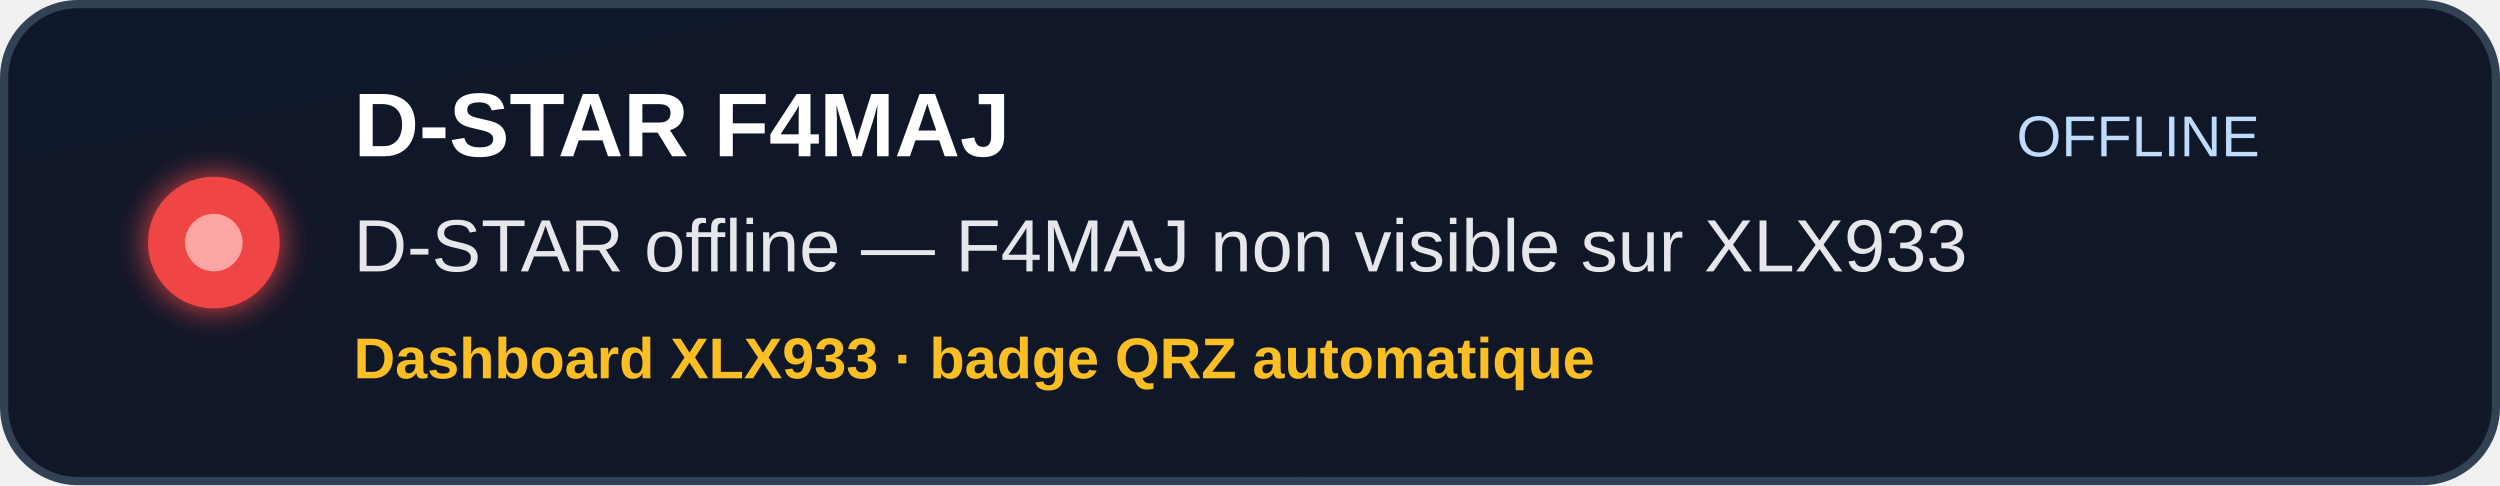
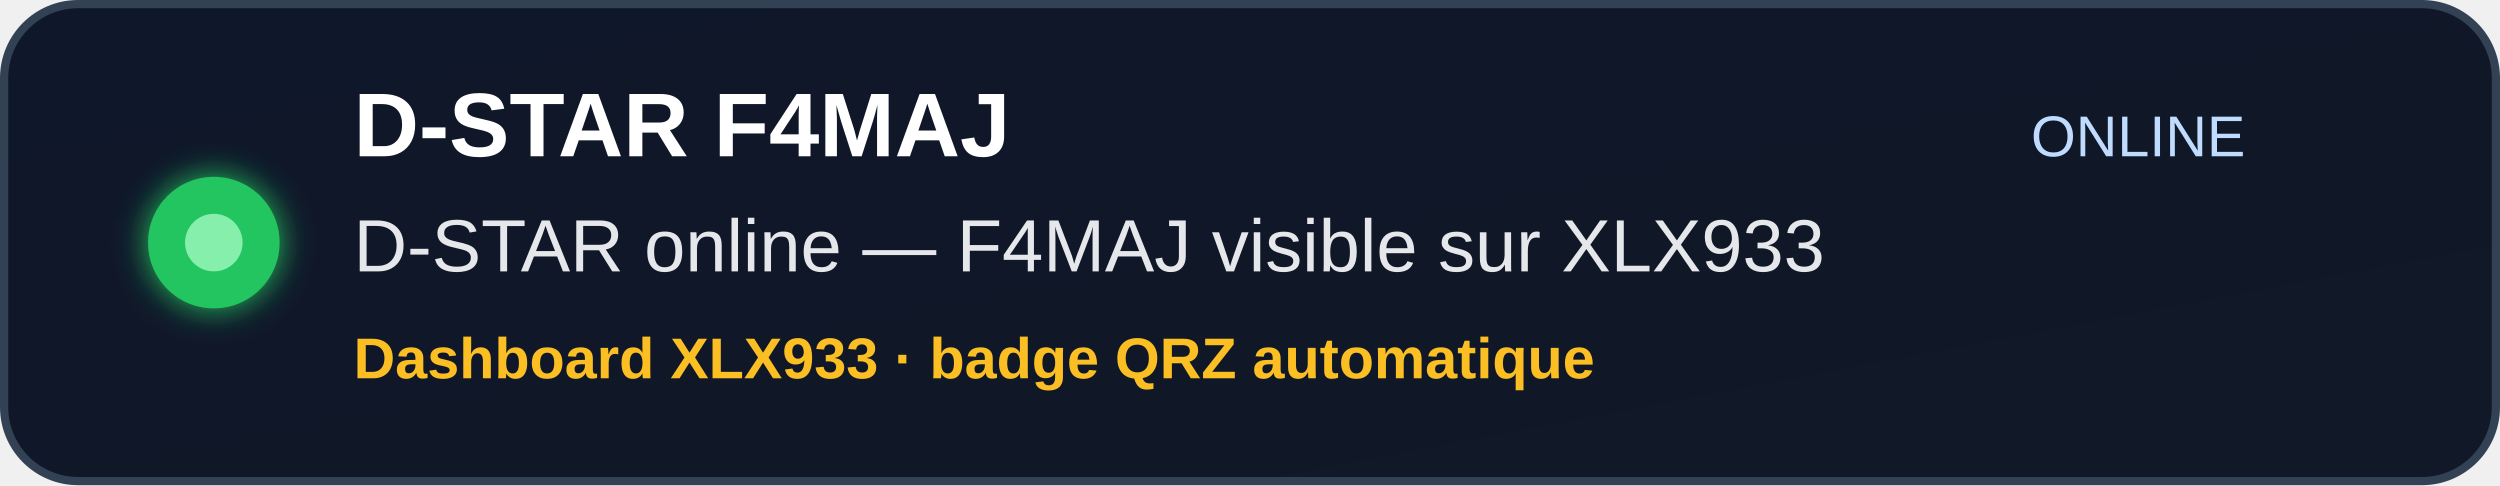
<svg xmlns="http://www.w3.org/2000/svg" width="608" height="118" viewBox="0 0 608 118" role="img" aria-label="D-STAR F4MAJ status">
  <defs>
    <linearGradient id="bg" x1="0" y1="0" x2="1" y2="1">
      <stop offset="0%" stop-color="#0f172a" />
      <stop offset="100%" stop-color="#111827" />
    </linearGradient>
    <filter id="softGlow" x="-40%" y="-40%" width="180%" height="180%">
      <feGaussianBlur stdDeviation="4" result="blur" />
      <feMerge>
        <feMergeNode in="blur" />
        <feMergeNode in="SourceGraphic" />
      </feMerge>
    </filter>
  </defs>
  <rect x="1" y="1" width="606" height="116" rx="18" fill="url(#bg)" stroke="#334155" stroke-width="2" />
-   <circle cx="52" cy="59" r="16" fill="#ef4444" filter="url(#softGlow)" />
-   <circle cx="52" cy="59" r="7" fill="#fca5a5" />
+   <circle cx="52" cy="59" r="16" fill="#22c55e" filter="url(#softGlow)" />
+   <circle cx="52" cy="59" r="7" fill="#86efac" />
  <text x="86" y="38" font-family="Arial, Helvetica, sans-serif" font-size="22" font-weight="700" fill="#ffffff">
    D-STAR F4MAJ
  </text>
  <text x="86" y="66" font-family="Arial, Helvetica, sans-serif" font-size="18" font-weight="500" fill="#e5e7eb">
-     D-STAR offline — F4MAJ non visible sur XLX933
+     D-STAR online — F4MAJ visible sur XLX933
  </text>
  <text x="86" y="92" font-family="Arial, Helvetica, sans-serif" font-size="14" font-weight="700" fill="#fbbf24">
    Dashboard XLX933 · badge QRZ automatique
  </text>
  <text x="520" y="38" text-anchor="middle" font-family="Arial, Helvetica, sans-serif" font-size="14" font-weight="500" fill="#bfdbfe">
-     OFFLINE
+     ONLINE
  </text>
</svg>
